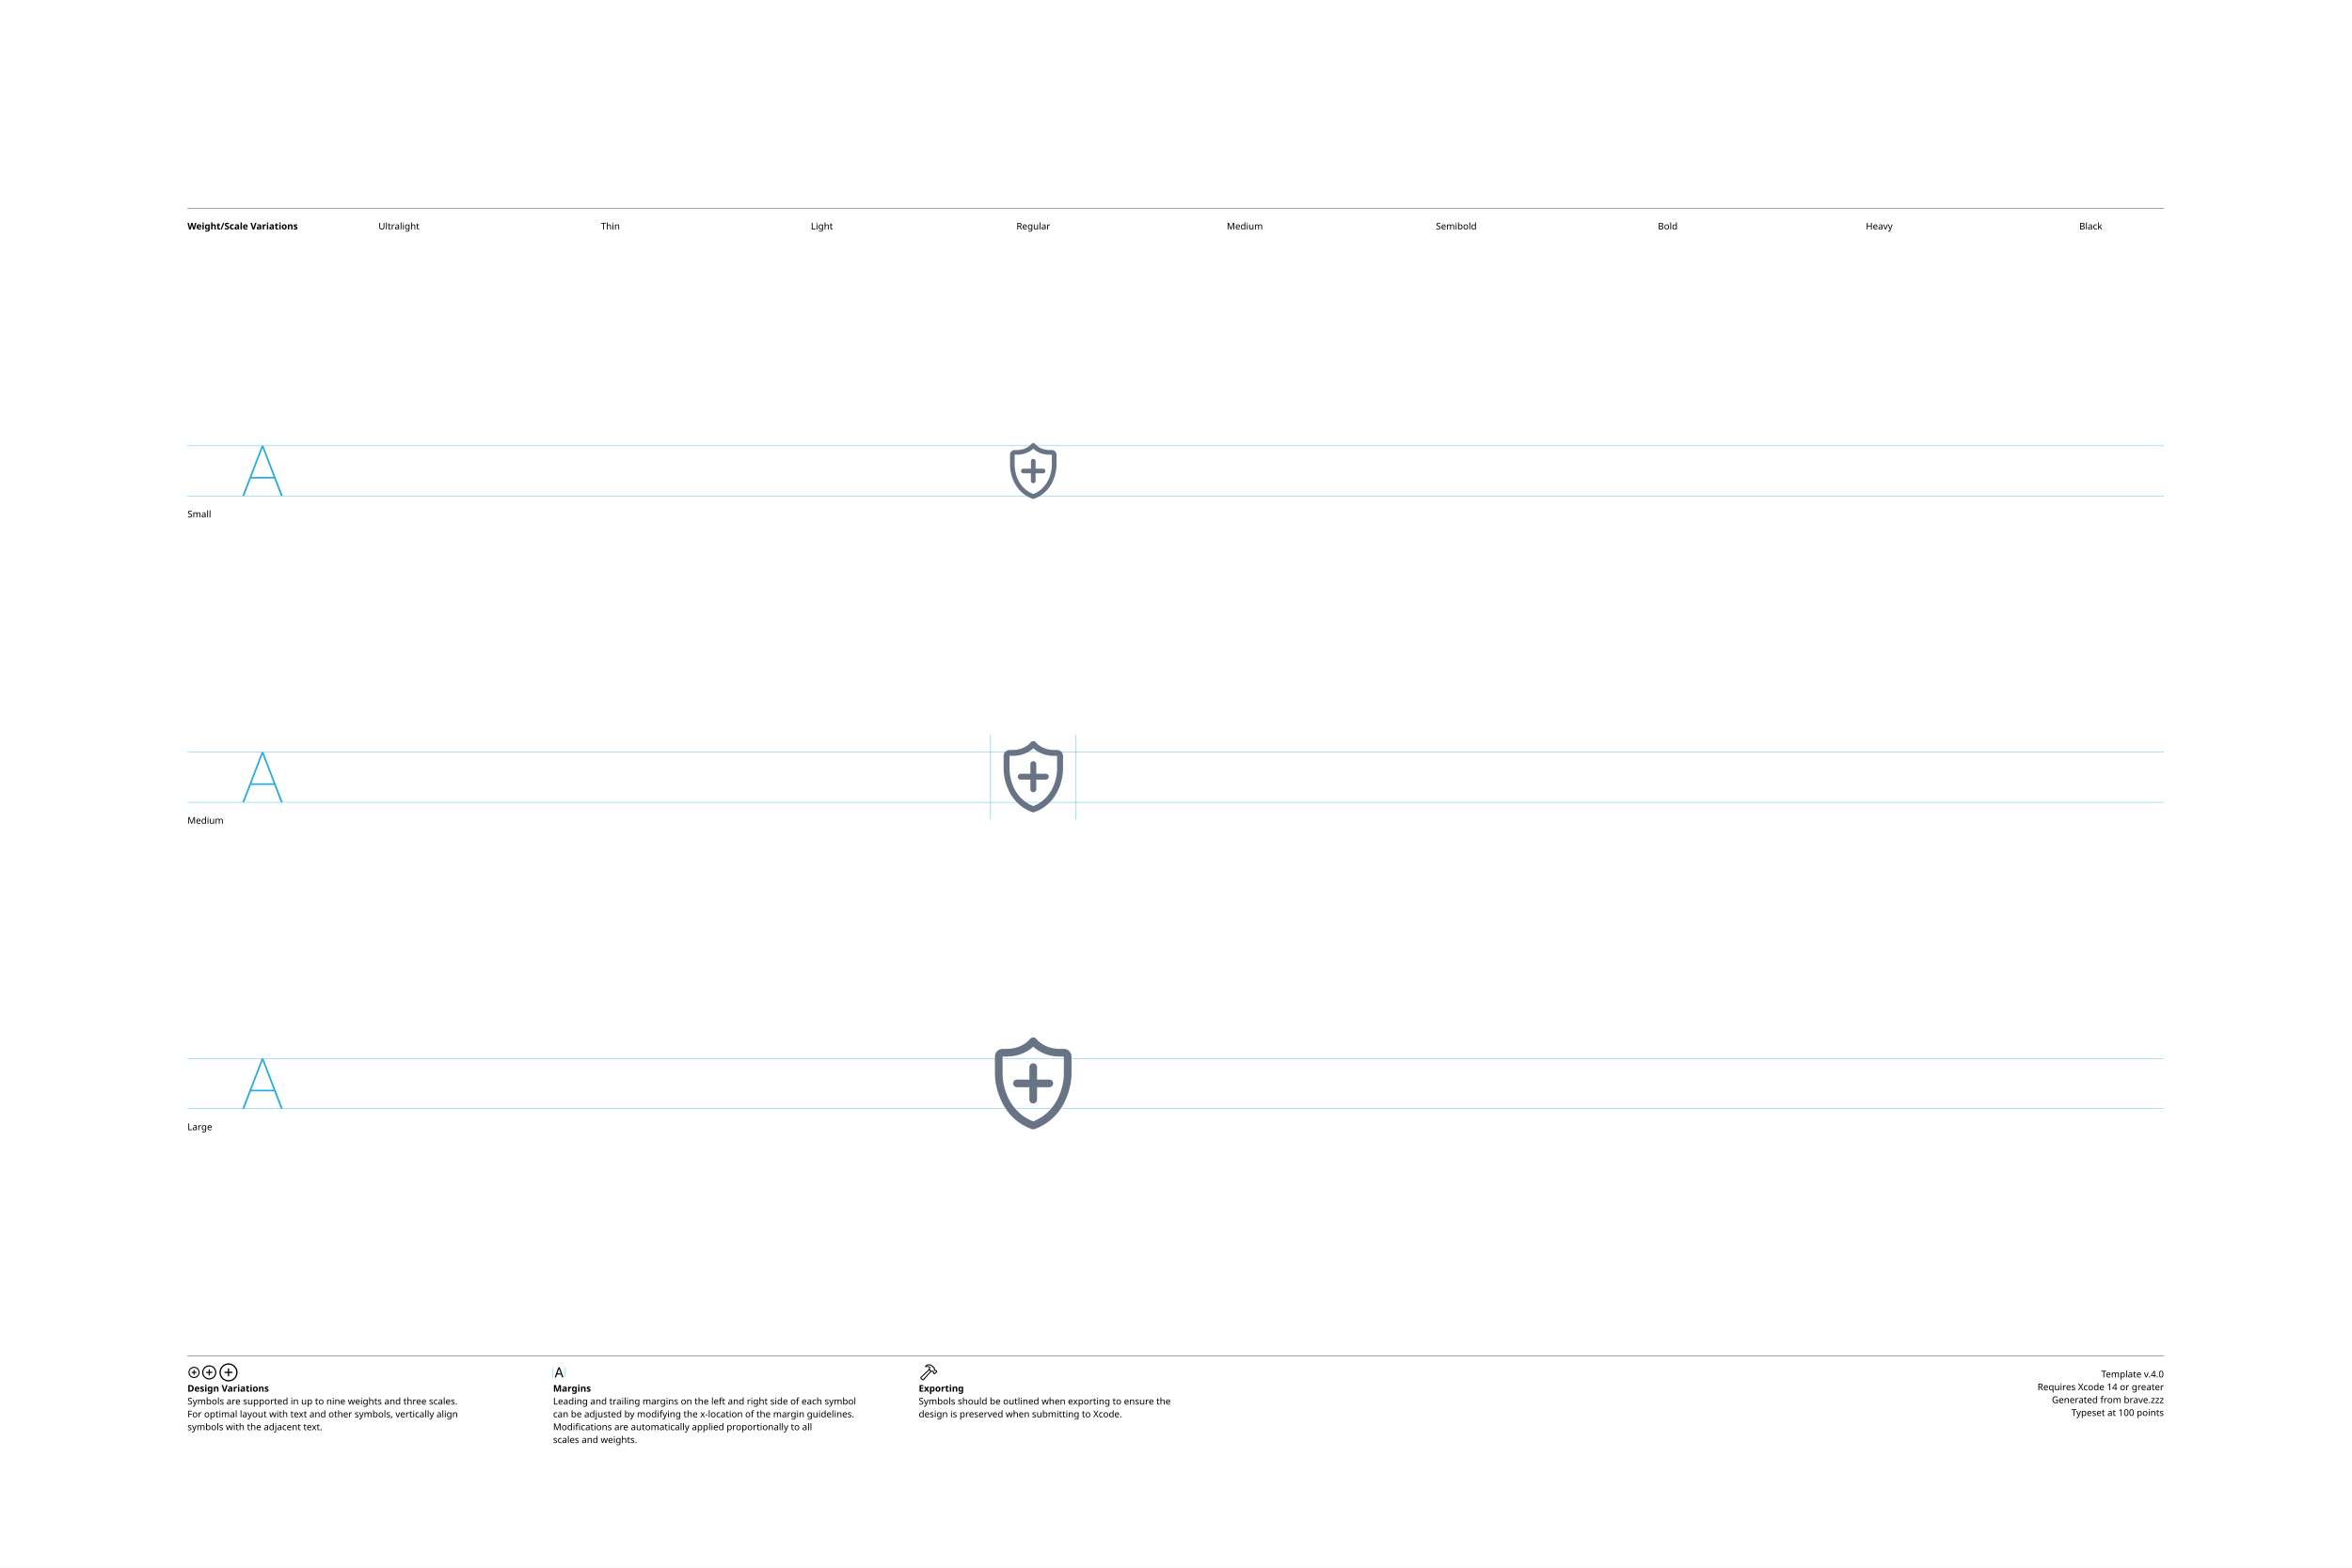
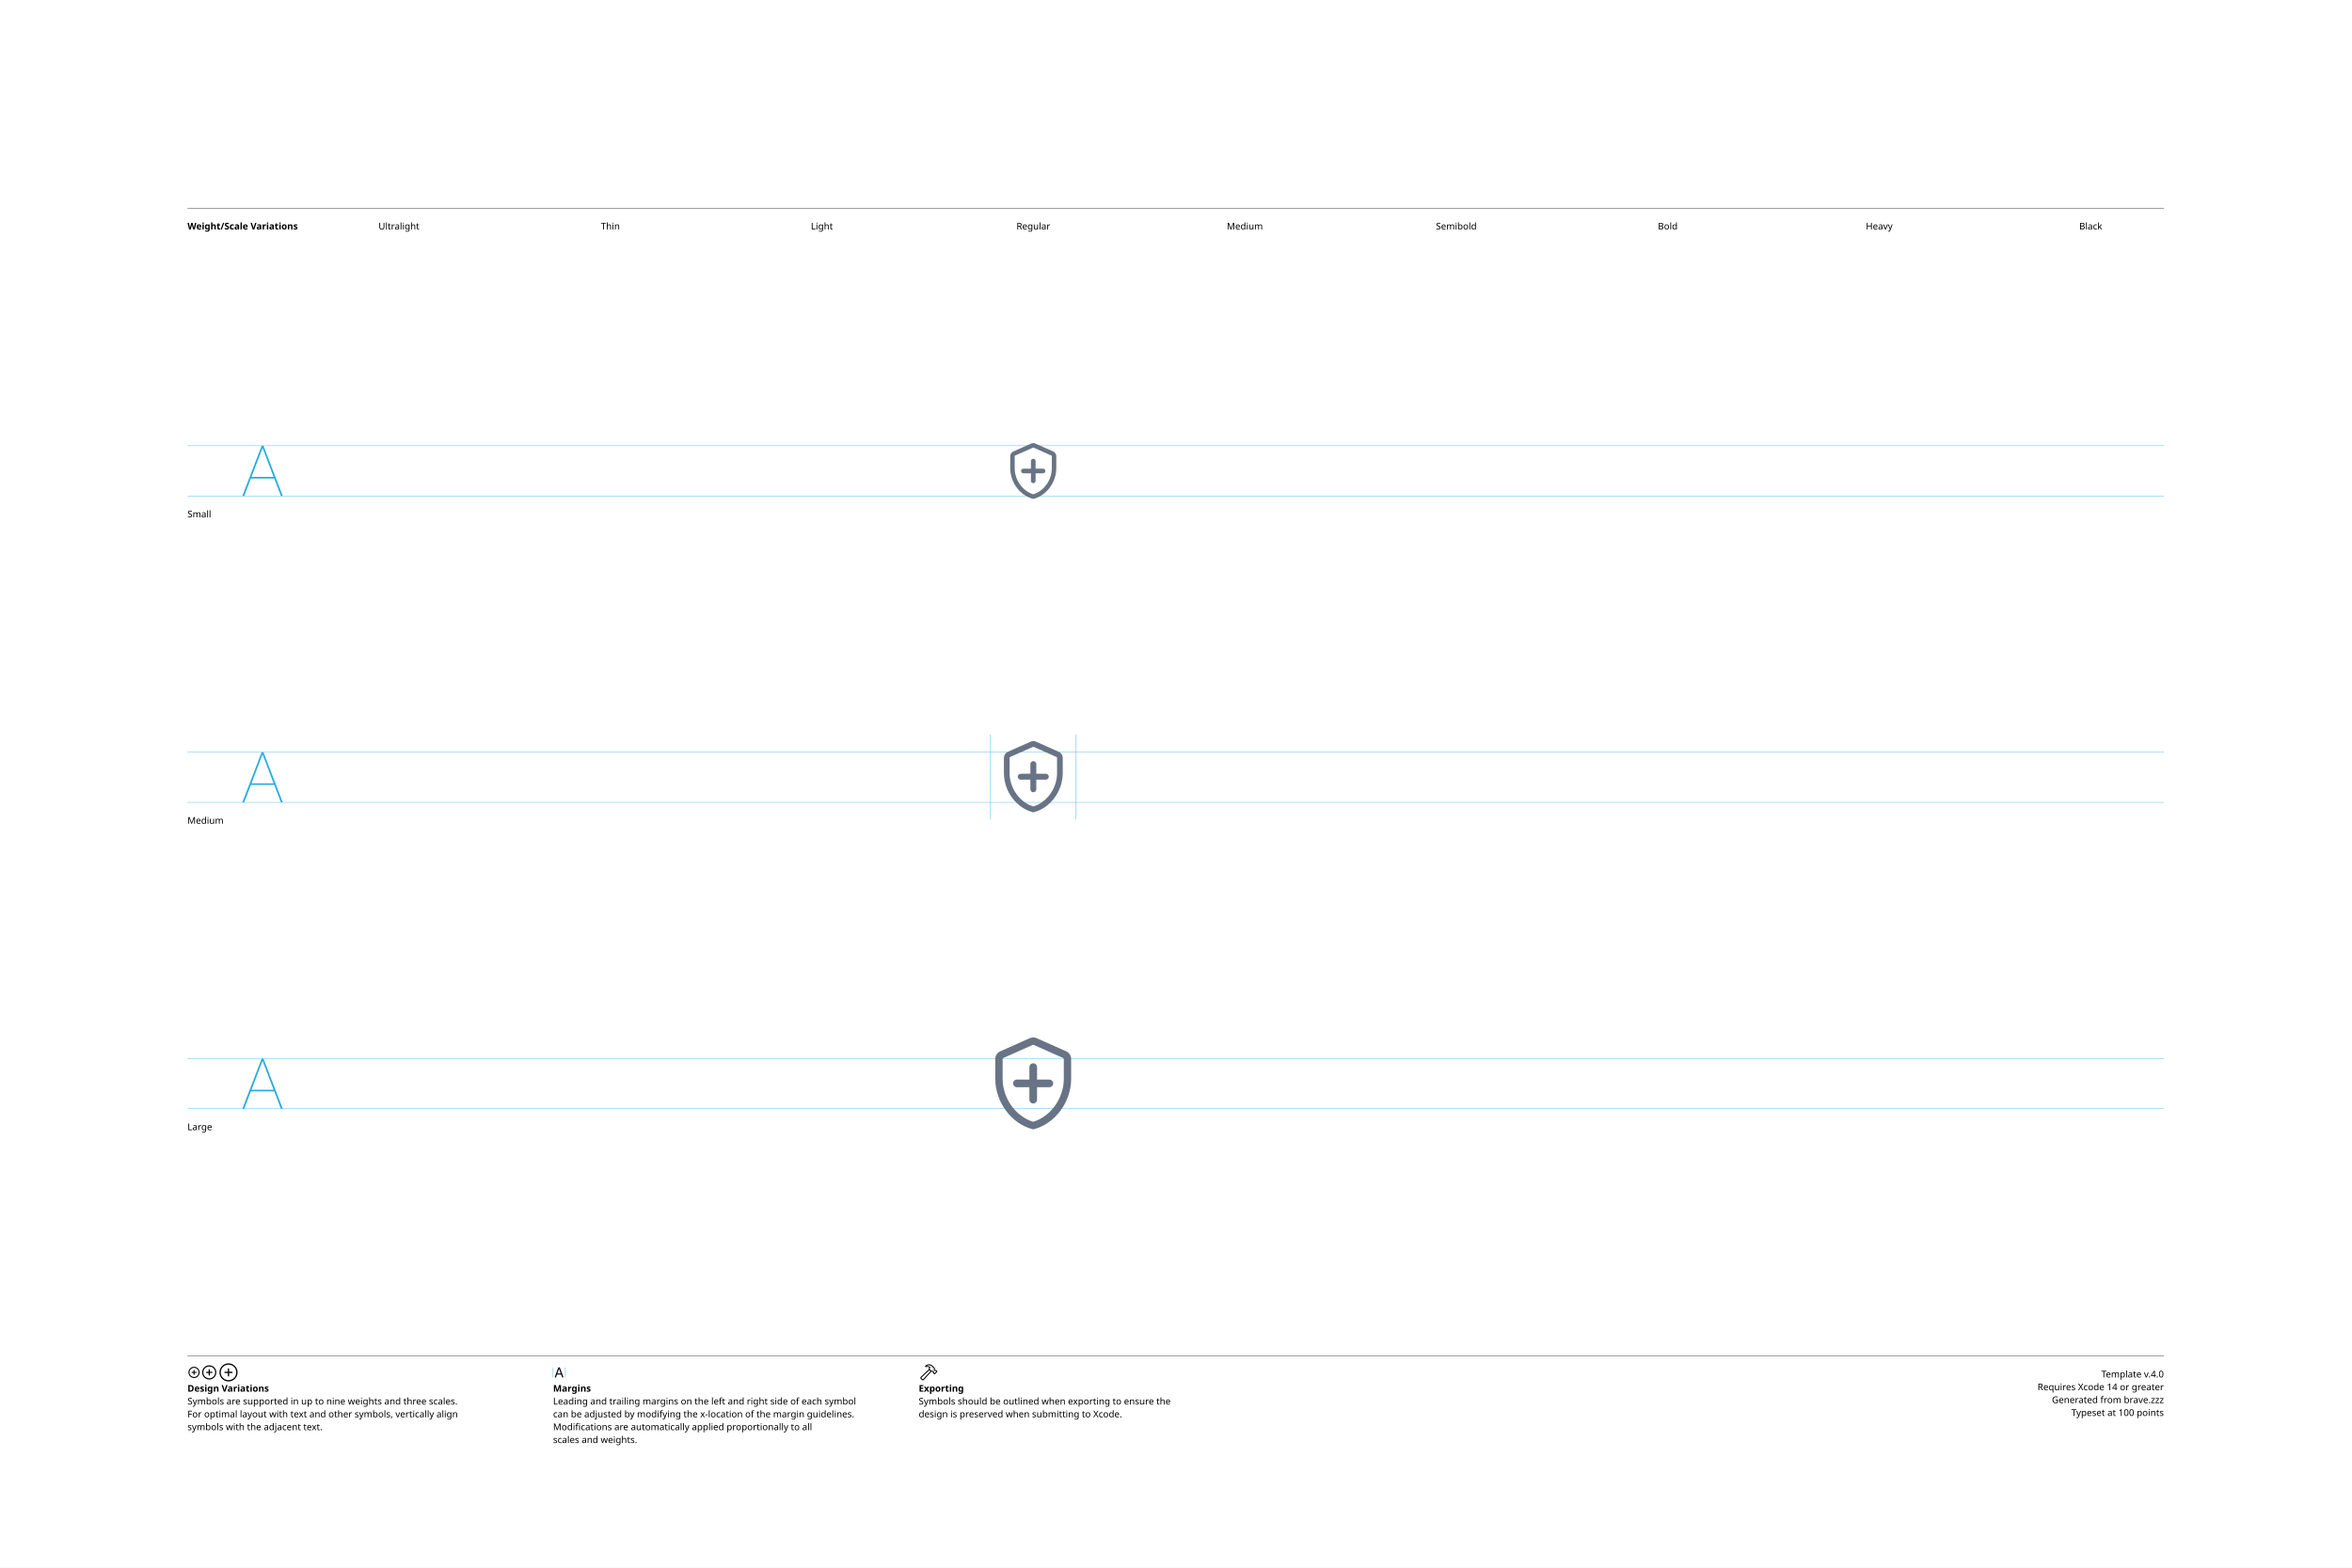
<svg xmlns="http://www.w3.org/2000/svg" version="1.1" width="3300" height="2200">
  <g id="Notes">
    <rect height="2200" id="artboard" style="fill:white;opacity:1" width="3300" x="0" y="0" />
    <line style="fill:none;stroke:black;opacity:1;stroke-width:0.5;" x1="263" x2="3036" y1="292" y2="292" />
    <text style="stroke:none;fill:black;font-family:sans-serif;font-size:13;font-weight:bold;" transform="matrix(1 0 0 1 263 322)">Weight/Scale Variations</text>
    <text style="stroke:none;fill:black;font-family:sans-serif;font-size:13;text-anchor:middle;" transform="matrix(1 0 0 1 559.711 322)">Ultralight</text>
    <text style="stroke:none;fill:black;font-family:sans-serif;font-size:13;text-anchor:middle;" transform="matrix(1 0 0 1 856.422 322)">Thin</text>
    <text style="stroke:none;fill:black;font-family:sans-serif;font-size:13;text-anchor:middle;" transform="matrix(1 0 0 1 1153.13 322)">Light</text>
    <text style="stroke:none;fill:black;font-family:sans-serif;font-size:13;text-anchor:middle;" transform="matrix(1 0 0 1 1449.84 322)">Regular</text>
    <text style="stroke:none;fill:black;font-family:sans-serif;font-size:13;text-anchor:middle;" transform="matrix(1 0 0 1 1746.56 322)">Medium</text>
    <text style="stroke:none;fill:black;font-family:sans-serif;font-size:13;text-anchor:middle;" transform="matrix(1 0 0 1 2043.27 322)">Semibold</text>
    <text style="stroke:none;fill:black;font-family:sans-serif;font-size:13;text-anchor:middle;" transform="matrix(1 0 0 1 2339.98 322)">Bold</text>
    <text style="stroke:none;fill:black;font-family:sans-serif;font-size:13;text-anchor:middle;" transform="matrix(1 0 0 1 2636.69 322)">Heavy</text>
    <text style="stroke:none;fill:black;font-family:sans-serif;font-size:13;text-anchor:middle;" transform="matrix(1 0 0 1 2933.4 322)">Black</text>
    <line style="fill:none;stroke:black;opacity:1;stroke-width:0.5;" x1="263" x2="3036" y1="1903" y2="1903" />
    <g transform="matrix(1 0 0 1 263 1933)">
      <path d="M9.248 0.83C13.555 0.83 17.139-2.744 17.139-7.051C17.139-11.357 13.545-14.932 9.238-14.932C4.941-14.932 1.367-11.357 1.367-7.051C1.367-2.744 4.951 0.83 9.248 0.83ZM9.248-0.654C5.703-0.654 2.871-3.496 2.871-7.051C2.871-10.605 5.693-13.447 9.238-13.447C12.793-13.447 15.645-10.605 15.645-7.051C15.645-3.496 12.803-0.654 9.248-0.654ZM5.654-7.051C5.654-6.621 5.957-6.328 6.406-6.328L8.506-6.328L8.506-4.209C8.506-3.77 8.799-3.467 9.229-3.467C9.678-3.467 9.971-3.77 9.971-4.209L9.971-6.328L12.09-6.328C12.529-6.328 12.832-6.621 12.832-7.051C12.832-7.49 12.529-7.793 12.09-7.793L9.971-7.793L9.971-9.902C9.971-10.352 9.678-10.654 9.229-10.654C8.799-10.654 8.506-10.352 8.506-9.902L8.506-7.793L6.406-7.793C5.957-7.793 5.654-7.49 5.654-7.051Z" />
    </g>
    <g transform="matrix(1 0 0 1 281.867 1933)">
      <path d="M11.709 2.91C17.158 2.91 21.67-1.611 21.67-7.051C21.67-12.5 17.148-17.012 11.699-17.012C6.26-17.012 1.748-12.5 1.748-7.051C1.748-1.611 6.27 2.91 11.709 2.91ZM11.709 1.25C7.1 1.25 3.418-2.441 3.418-7.051C3.418-11.66 7.09-15.352 11.699-15.352C16.309-15.352 20.01-11.66 20.01-7.051C20.01-2.441 16.318 1.25 11.709 1.25ZM7.178-7.051C7.178-6.572 7.51-6.25 8.008-6.25L10.879-6.25L10.879-3.369C10.879-2.881 11.211-2.539 11.69-2.539C12.178-2.539 12.52-2.871 12.52-3.369L12.52-6.25L15.4-6.25C15.889-6.25 16.23-6.572 16.23-7.051C16.23-7.539 15.889-7.881 15.4-7.881L12.52-7.881L12.52-10.752C12.52-11.25 12.178-11.592 11.69-11.592C11.211-11.592 10.879-11.25 10.879-10.752L10.879-7.881L8.008-7.881C7.51-7.881 7.178-7.539 7.178-7.051Z" />
    </g>
    <g transform="matrix(1 0 0 1 305.646 1933)">
      <path d="M14.971 5.664C21.934 5.664 27.695-0.098 27.695-7.051C27.695-14.014 21.924-19.775 14.961-19.775C8.008-19.775 2.256-14.014 2.256-7.051C2.256-0.098 8.018 5.664 14.971 5.664ZM14.971 3.848C8.936 3.848 4.082-1.016 4.082-7.051C4.082-13.096 8.926-17.949 14.961-17.949C21.006-17.949 25.869-13.096 25.869-7.051C25.869-1.016 21.016 3.848 14.971 3.848ZM9.199-7.051C9.199-6.533 9.57-6.172 10.117-6.172L14.062-6.172L14.062-2.217C14.062-1.68 14.434-1.299 14.951-1.299C15.488-1.299 15.859-1.67 15.859-2.217L15.859-6.172L19.814-6.172C20.352-6.172 20.732-6.533 20.732-7.051C20.732-7.598 20.361-7.969 19.814-7.969L15.859-7.969L15.859-11.914C15.859-12.461 15.488-12.842 14.951-12.842C14.434-12.842 14.062-12.461 14.062-11.914L14.062-7.969L10.117-7.969C9.57-7.969 9.199-7.598 9.199-7.051Z" />
    </g>
    <text style="stroke:none;fill:black;font-family:sans-serif;font-size:13;font-weight:bold;" transform="matrix(1 0 0 1 263 1953)">Design Variations</text>
    <text style="stroke:none;fill:black;font-family:sans-serif;font-size:13;" transform="matrix(1 0 0 1 263 1971)">Symbols are supported in up to nine weights and three scales.</text>
    <text style="stroke:none;fill:black;font-family:sans-serif;font-size:13;" transform="matrix(1 0 0 1 263 1989)">For optimal layout with text and other symbols, vertically align</text>
    <text style="stroke:none;fill:black;font-family:sans-serif;font-size:13;" transform="matrix(1 0 0 1 263 2007)">symbols with the adjacent text.</text>
    <line style="fill:none;stroke:#00AEEF;stroke-width:0.5;opacity:1.0;" x1="776" x2="776" y1="1919" y2="1933" />
    <g transform="matrix(1 0 0 1 776 1933)">
      <path d="M3.311 0.156C3.828 0.156 4.082-0.039 4.268-0.586L5.527-4.033L11.289-4.033L12.549-0.586C12.734-0.039 12.988 0.156 13.496 0.156C14.014 0.156 14.346-0.156 14.346-0.645C14.346-0.811 14.316-0.967 14.238-1.172L9.658-13.369C9.434-13.965 9.033-14.268 8.408-14.268C7.803-14.268 7.393-13.975 7.178-13.379L2.598-1.162C2.52-0.957 2.49-0.801 2.49-0.635C2.49-0.146 2.803 0.156 3.311 0.156ZM6.006-5.518L8.379-12.09L8.428-12.09L10.801-5.518Z" />
    </g>
    <line style="fill:none;stroke:#00AEEF;stroke-width:0.5;opacity:1.0;" x1="793.197" x2="793.197" y1="1919" y2="1933" />
    <text style="stroke:none;fill:black;font-family:sans-serif;font-size:13;font-weight:bold;" transform="matrix(1 0 0 1 776 1953)">Margins</text>
    <text style="stroke:none;fill:black;font-family:sans-serif;font-size:13;" transform="matrix(1 0 0 1 776 1971)">Leading and trailing margins on the left and right side of each symbol</text>
    <text style="stroke:none;fill:black;font-family:sans-serif;font-size:13;" transform="matrix(1 0 0 1 776 1989)">can be adjusted by modifying the x-location of the margin guidelines.</text>
    <text style="stroke:none;fill:black;font-family:sans-serif;font-size:13;" transform="matrix(1 0 0 1 776 2007)">Modifications are automatically applied proportionally to all</text>
    <text style="stroke:none;fill:black;font-family:sans-serif;font-size:13;" transform="matrix(1 0 0 1 776 2025)">scales and weights.</text>
    <g transform="matrix(1 0 0 1 1289 1933)">
      <path d="M2.842 1.865L4.541 3.574C5.4 4.443 6.387 4.385 7.314 3.359L18.008-8.428L17.041-9.404L6.426 2.275C6.074 2.676 5.742 2.773 5.273 2.305L4.102 1.143C3.633 0.684 3.74 0.342 4.141-0.02L15.615-10.82L14.639-11.787L3.047-0.898C2.061 0.02 1.982 0.996 2.842 1.865ZM9.258-16.328C8.838-15.918 8.809-15.342 9.043-14.951C9.277-14.59 9.736-14.355 10.381-14.521C11.846-14.863 13.369-14.922 14.795-13.984L14.209-12.529C13.867-11.699 14.043-11.113 14.58-10.566L16.875-8.252C17.363-7.764 17.773-7.744 18.34-7.842L19.404-8.037L20.068-7.363L20.029-6.807C19.99-6.309 20.117-5.928 20.605-5.449L21.367-4.707C21.846-4.229 22.461-4.199 22.93-4.668L25.84-7.588C26.309-8.057 26.289-8.652 25.811-9.131L25.039-9.893C24.561-10.371 24.189-10.527 23.711-10.488L23.135-10.44L22.49-11.074L22.734-12.197C22.861-12.764 22.705-13.203 22.119-13.789L19.922-15.977C16.582-19.297 12.148-19.219 9.258-16.328ZM10.752-15.957C13.184-17.734 16.475-17.432 18.701-15.205L21.133-12.793C21.367-12.559 21.406-12.373 21.338-12.031L21.016-10.547L22.52-9.062L23.506-9.121C23.76-9.131 23.838-9.111 24.033-8.916L24.609-8.34L22.168-5.898L21.592-6.475C21.396-6.67 21.367-6.748 21.377-7.012L21.445-7.988L19.951-9.473L18.428-9.219C18.105-9.15 17.959-9.18 17.715-9.414L15.713-11.416C15.459-11.65 15.43-11.816 15.586-12.188L16.465-14.277C14.902-15.732 12.871-16.357 10.84-15.762C10.684-15.723 10.625-15.85 10.752-15.957Z" />
    </g>
    <text style="stroke:none;fill:black;font-family:sans-serif;font-size:13;font-weight:bold;" transform="matrix(1 0 0 1 1289 1953)">Exporting</text>
    <text style="stroke:none;fill:black;font-family:sans-serif;font-size:13;" transform="matrix(1 0 0 1 1289 1971)">Symbols should be outlined when exporting to ensure the</text>
    <text style="stroke:none;fill:black;font-family:sans-serif;font-size:13;" transform="matrix(1 0 0 1 1289 1989)">design is preserved when submitting to Xcode.</text>
    <text id="template-version" style="stroke:none;fill:black;font-family:sans-serif;font-size:13;text-anchor:end;" transform="matrix(1 0 0 1 3036 1933)">Template v.4.0</text>
    <text style="stroke:none;fill:black;font-family:sans-serif;font-size:13;text-anchor:end;" transform="matrix(1 0 0 1 3036 1951)">Requires Xcode 14 or greater</text>
    <text id="descriptive-name" style="stroke:none;fill:black;font-family:sans-serif;font-size:13;text-anchor:end;" transform="matrix(1 0 0 1 3036 1969)">Generated from brave.zzz</text>
    <text style="stroke:none;fill:black;font-family:sans-serif;font-size:13;text-anchor:end;" transform="matrix(1 0 0 1 3036 1987)">Typeset at 100 points</text>
    <text style="stroke:none;fill:black;font-family:sans-serif;font-size:13;" transform="matrix(1 0 0 1 263 726)">Small</text>
    <text style="stroke:none;fill:black;font-family:sans-serif;font-size:13;" transform="matrix(1 0 0 1 263 1156)">Medium</text>
    <text style="stroke:none;fill:black;font-family:sans-serif;font-size:13;" transform="matrix(1 0 0 1 263 1586)">Large</text>
  </g>
  <g id="Guides">
    <g id="H-reference" style="fill:#27AAE1;stroke:none;" transform="matrix(1 0 0 1 339 696)">
      <path d="M0.994 0L3.638 0L29.328-67.132L30.03-67.132L30.03-70.459L28.123-70.459ZM11.688-24.48L46.981-24.48L46.231-26.729L12.438-26.729ZM55.12 0L57.764 0L30.638-70.459L29.433-70.459L29.433-67.132Z" />
    </g>
    <line id="Baseline-S" style="fill:none;stroke:#27AAE1;opacity:1;stroke-width:0.5;" x1="263" x2="3036" y1="696" y2="696" />
    <line id="Capline-S" style="fill:none;stroke:#27AAE1;opacity:1;stroke-width:0.5;" x1="263" x2="3036" y1="625.541" y2="625.541" />
    <g id="H-reference" style="fill:#27AAE1;stroke:none;" transform="matrix(1 0 0 1 339 1126)">
      <path d="M0.994 0L3.638 0L29.328-67.132L30.03-67.132L30.03-70.459L28.123-70.459ZM11.688-24.48L46.981-24.48L46.231-26.729L12.438-26.729ZM55.12 0L57.764 0L30.638-70.459L29.433-70.459L29.433-67.132Z" />
    </g>
    <line id="Baseline-M" style="fill:none;stroke:#27AAE1;opacity:1;stroke-width:0.5;" x1="263" x2="3036" y1="1126" y2="1126" />
    <line id="Capline-M" style="fill:none;stroke:#27AAE1;opacity:1;stroke-width:0.5;" x1="263" x2="3036" y1="1055.54" y2="1055.54" />
    <g id="H-reference" style="fill:#27AAE1;stroke:none;" transform="matrix(1 0 0 1 339 1556)">
      <path d="M0.994 0L3.638 0L29.328-67.132L30.03-67.132L30.03-70.459L28.123-70.459ZM11.688-24.48L46.981-24.48L46.231-26.729L12.438-26.729ZM55.12 0L57.764 0L30.638-70.459L29.433-70.459L29.433-67.132Z" />
    </g>
    <line id="Baseline-L" style="fill:none;stroke:#27AAE1;opacity:1;stroke-width:0.5;" x1="263" x2="3036" y1="1556" y2="1556" />
    <line id="Capline-L" style="fill:none;stroke:#27AAE1;opacity:1;stroke-width:0.5;" x1="263" x2="3036" y1="1485.54" y2="1485.54" />
    <line id="left-margin-Regular-M" style="fill:none;stroke:#00AEEF;stroke-width:0.5;opacity:1.0;" x1="1389.82" x2="1389.82" y1="1030.79" y2="1150.12" />
    <line id="right-margin-Regular-M" style="fill:none;stroke:#00AEEF;stroke-width:0.5;opacity:1.0;" x1="1509.87" x2="1509.87" y1="1030.79" y2="1150.12" />
  </g>
  <g id="Symbols">
    <g id="Regular-L" transform="matrix(6.45 0 0 6.45 1372.267 1443)">
      <defs>
        <clipPath id="clip-1">
          <rect x="0" y="0" width="24" height="24" fill="none" fill-rule="nonzero" />
        </clipPath>
      </defs>
      <g clip-path="url(#clip-1)" fill="none" fill-rule="none" stroke="none" stroke-width="1" stroke-linecap="butt" stroke-linejoin="miter" stroke-miterlimit="10" stroke-dasharray="" stroke-dashoffset="0" font-family="none" font-weight="none" font-size="none" text-anchor="none" style="mix-blend-mode: normal">
-         <path d="M20.324,10.334c0,0.087 -0.184,8.756 -8.039,11.616c-0.006,0.001 -0.012,0 -0.017,0.002c-0.086,0.031 -0.177,0.047 -0.268,0.048c-0.091,-0.001 -0.181,-0.017 -0.267,-0.048c-0.006,-0.002 -0.012,0 -0.018,-0.002c-7.855,-2.86 -8.038,-11.529 -8.04,-11.616c-0.005,-0.559 -0.008,-1.117 -0.008,-1.676v-2.502c0,-0.92 0.747,-1.668 1.666,-1.668h0.834c3.5,0 5.076,-2.072 5.14,-2.16c0.153,-0.201 0.389,-0.32 0.641,-0.325c0.29,-0.031 0.574,0.095 0.747,0.33c0.063,0.083 1.638,2.155 5.138,2.155h0.834c0.919,0 1.666,0.748 1.666,1.668v2.502c0,0.46 -0.004,1.215 -0.009,1.676zM18.667,6.156h-0.834c-3.045,0 -4.925,-1.305 -5.833,-2.15c-0.908,0.845 -2.788,2.15 -5.833,2.15h-0.834v2.502c0,0.456 0.005,1.203 0.01,1.659c0.004,0.303 0.194,7.379 6.656,9.942c6.49,-2.578 6.658,-9.868 6.659,-9.943c0.005,-0.455 0.009,-1.202 0.009,-1.658zM11.999,16.363c-0.222,0.002 -0.435,-0.085 -0.591,-0.242c-0.157,-0.157 -0.244,-0.37 -0.243,-0.591l0.001,-2.703h-2.703c-0.221,0.001 -0.434,-0.086 -0.591,-0.242c-0.157,-0.157 -0.244,-0.369 -0.242,-0.591c0,-0.46 0.373,-0.833 0.833,-0.833l2.704,-0.001v-2.703c-0,-0.461 0.373,-0.834 0.834,-0.835c0.461,-0 0.834,0.373 0.835,0.834v2.703h2.702c0.449,0.016 0.805,0.384 0.805,0.834c0,0.449 -0.356,0.818 -0.805,0.834h-2.704v2.704c0,0.46 -0.374,0.833 -0.834,0.833z" fill="#687485" fill-rule="nonzero" />
+         <path d="M11.905,3.62l-6.419,2.853c-0.084,0.038 -0.138,0.122 -0.138,0.214v4.31c0,4.275 2.884,8.22 6.652,9.346c3.768,-1.125 6.653,-5.07 6.653,-9.346v-4.31c-0,-0.093 -0.055,-0.177 -0.14,-0.214l-6.417,-2.853c-0.06,-0.027 -0.13,-0.027 -0.19,0zM11.255,2.158c0.474,-0.211 1.016,-0.211 1.49,0l6.419,2.853c0.662,0.294 1.089,0.95 1.089,1.676v4.31c0,5.089 -3.521,9.848 -8.253,11.003c-4.731,-1.155 -8.252,-5.914 -8.252,-11.003v-4.31c0,-0.725 0.426,-1.382 1.089,-1.676zM12,16.363c-0.222,0.002 -0.435,-0.085 -0.591,-0.242c-0.157,-0.157 -0.244,-0.37 -0.243,-0.591l0.001,-2.703h-2.704c-0.221,0.001 -0.434,-0.086 -0.591,-0.242c-0.157,-0.157 -0.244,-0.369 -0.242,-0.591c0,-0.46 0.373,-0.833 0.833,-0.833l2.704,-0.001v-2.703c-0,-0.461 0.373,-0.834 0.834,-0.835c0.461,-0 0.834,0.373 0.835,0.834v2.703h2.702c0.449,0.016 0.805,0.384 0.805,0.834c0,0.449 -0.356,0.818 -0.805,0.834h-2.704v2.704c0,0.46 -0.374,0.833 -0.834,0.833z" fill="#687485" fill-rule="nonzero" />
      </g>
    </g>
    <g id="Regular-M" transform="matrix(5 0 0 5 1389.82 1030)">
      <defs>
        <clipPath id="clip-1">
          <rect x="0" y="0" width="24" height="24" fill="none" fill-rule="nonzero" />
        </clipPath>
      </defs>
      <g clip-path="url(#clip-1)" fill="none" fill-rule="none" stroke="none" stroke-width="1" stroke-linecap="butt" stroke-linejoin="miter" stroke-miterlimit="10" stroke-dasharray="" stroke-dashoffset="0" font-family="none" font-weight="none" font-size="none" text-anchor="none" style="mix-blend-mode: normal">
-         <path d="M20.324,10.334c0,0.087 -0.184,8.756 -8.039,11.616c-0.006,0.001 -0.012,0 -0.017,0.002c-0.086,0.031 -0.177,0.047 -0.268,0.048c-0.091,-0.001 -0.181,-0.017 -0.267,-0.048c-0.006,-0.002 -0.012,0 -0.018,-0.002c-7.855,-2.86 -8.038,-11.529 -8.04,-11.616c-0.005,-0.559 -0.008,-1.117 -0.008,-1.676v-2.502c0,-0.92 0.747,-1.668 1.666,-1.668h0.834c3.5,0 5.076,-2.072 5.14,-2.16c0.153,-0.201 0.389,-0.32 0.641,-0.325c0.29,-0.031 0.574,0.095 0.747,0.33c0.063,0.083 1.638,2.155 5.138,2.155h0.834c0.919,0 1.666,0.748 1.666,1.668v2.502c0,0.46 -0.004,1.215 -0.009,1.676zM18.667,6.156h-0.834c-3.045,0 -4.925,-1.305 -5.833,-2.15c-0.908,0.845 -2.788,2.15 -5.833,2.15h-0.834v2.502c0,0.456 0.005,1.203 0.01,1.659c0.004,0.303 0.194,7.379 6.656,9.942c6.49,-2.578 6.658,-9.868 6.659,-9.943c0.005,-0.455 0.009,-1.202 0.009,-1.658zM11.999,16.363c-0.222,0.002 -0.435,-0.085 -0.591,-0.242c-0.157,-0.157 -0.244,-0.37 -0.243,-0.591l0.001,-2.703h-2.703c-0.221,0.001 -0.434,-0.086 -0.591,-0.242c-0.157,-0.157 -0.244,-0.369 -0.242,-0.591c0,-0.46 0.373,-0.833 0.833,-0.833l2.704,-0.001v-2.703c-0,-0.461 0.373,-0.834 0.834,-0.835c0.461,-0 0.834,0.373 0.835,0.834v2.703h2.702c0.449,0.016 0.805,0.384 0.805,0.834c0,0.449 -0.356,0.818 -0.805,0.834h-2.704v2.704c0,0.46 -0.374,0.833 -0.834,0.833z" fill="#687485" fill-rule="nonzero" />
+         <path d="M11.905,3.62l-6.419,2.853c-0.084,0.038 -0.138,0.122 -0.138,0.214v4.31c0,4.275 2.884,8.22 6.652,9.346c3.768,-1.125 6.653,-5.07 6.653,-9.346v-4.31c-0,-0.093 -0.055,-0.177 -0.14,-0.214l-6.417,-2.853c-0.06,-0.027 -0.13,-0.027 -0.19,0zM11.255,2.158c0.474,-0.211 1.016,-0.211 1.49,0l6.419,2.853c0.662,0.294 1.089,0.95 1.089,1.676v4.31c0,5.089 -3.521,9.848 -8.253,11.003c-4.731,-1.155 -8.252,-5.914 -8.252,-11.003v-4.31c0,-0.725 0.426,-1.382 1.089,-1.676zM12,16.363c-0.222,0.002 -0.435,-0.085 -0.591,-0.242c-0.157,-0.157 -0.244,-0.37 -0.243,-0.591l0.001,-2.703h-2.704c-0.221,0.001 -0.434,-0.086 -0.591,-0.242c-0.157,-0.157 -0.244,-0.369 -0.242,-0.591c0,-0.46 0.373,-0.833 0.833,-0.833l2.704,-0.001v-2.703c-0,-0.461 0.373,-0.834 0.834,-0.835c0.461,-0 0.834,0.373 0.835,0.834v2.703h2.702c0.449,0.016 0.805,0.384 0.805,0.834c0,0.449 -0.356,0.818 -0.805,0.834h-2.704v2.704c0,0.46 -0.374,0.833 -0.834,0.833z" fill="#687485" fill-rule="nonzero" />
      </g>
    </g>
    <g id="Regular-S" transform="matrix(3.915 0 0 3.915 1402.75 614)">
      <defs>
        <clipPath id="clip-1">
          <rect x="0" y="0" width="24" height="24" fill="none" fill-rule="nonzero" />
        </clipPath>
      </defs>
      <g clip-path="url(#clip-1)" fill="none" fill-rule="none" stroke="none" stroke-width="1" stroke-linecap="butt" stroke-linejoin="miter" stroke-miterlimit="10" stroke-dasharray="" stroke-dashoffset="0" font-family="none" font-weight="none" font-size="none" text-anchor="none" style="mix-blend-mode: normal">
-         <path d="M20.324,10.334c0,0.087 -0.184,8.756 -8.039,11.616c-0.006,0.001 -0.012,0 -0.017,0.002c-0.086,0.031 -0.177,0.047 -0.268,0.048c-0.091,-0.001 -0.181,-0.017 -0.267,-0.048c-0.006,-0.002 -0.012,0 -0.018,-0.002c-7.855,-2.86 -8.038,-11.529 -8.04,-11.616c-0.005,-0.559 -0.008,-1.117 -0.008,-1.676v-2.502c0,-0.92 0.747,-1.668 1.666,-1.668h0.834c3.5,0 5.076,-2.072 5.14,-2.16c0.153,-0.201 0.389,-0.32 0.641,-0.325c0.29,-0.031 0.574,0.095 0.747,0.33c0.063,0.083 1.638,2.155 5.138,2.155h0.834c0.919,0 1.666,0.748 1.666,1.668v2.502c0,0.46 -0.004,1.215 -0.009,1.676zM18.667,6.156h-0.834c-3.045,0 -4.925,-1.305 -5.833,-2.15c-0.908,0.845 -2.788,2.15 -5.833,2.15h-0.834v2.502c0,0.456 0.005,1.203 0.01,1.659c0.004,0.303 0.194,7.379 6.656,9.942c6.49,-2.578 6.658,-9.868 6.659,-9.943c0.005,-0.455 0.009,-1.202 0.009,-1.658zM11.999,16.363c-0.222,0.002 -0.435,-0.085 -0.591,-0.242c-0.157,-0.157 -0.244,-0.37 -0.243,-0.591l0.001,-2.703h-2.703c-0.221,0.001 -0.434,-0.086 -0.591,-0.242c-0.157,-0.157 -0.244,-0.369 -0.242,-0.591c0,-0.46 0.373,-0.833 0.833,-0.833l2.704,-0.001v-2.703c-0,-0.461 0.373,-0.834 0.834,-0.835c0.461,-0 0.834,0.373 0.835,0.834v2.703h2.702c0.449,0.016 0.805,0.384 0.805,0.834c0,0.449 -0.356,0.818 -0.805,0.834h-2.704v2.704c0,0.46 -0.374,0.833 -0.834,0.833z" fill="#687485" fill-rule="nonzero" />
+         <path d="M11.905,3.62l-6.419,2.853c-0.084,0.038 -0.138,0.122 -0.138,0.214v4.31c0,4.275 2.884,8.22 6.652,9.346c3.768,-1.125 6.653,-5.07 6.653,-9.346v-4.31c-0,-0.093 -0.055,-0.177 -0.14,-0.214l-6.417,-2.853c-0.06,-0.027 -0.13,-0.027 -0.19,0zM11.255,2.158c0.474,-0.211 1.016,-0.211 1.49,0l6.419,2.853c0.662,0.294 1.089,0.95 1.089,1.676v4.31c0,5.089 -3.521,9.848 -8.253,11.003c-4.731,-1.155 -8.252,-5.914 -8.252,-11.003v-4.31c0,-0.725 0.426,-1.382 1.089,-1.676zM12,16.363c-0.222,0.002 -0.435,-0.085 -0.591,-0.242c-0.157,-0.157 -0.244,-0.37 -0.243,-0.591l0.001,-2.703h-2.704c-0.221,0.001 -0.434,-0.086 -0.591,-0.242c-0.157,-0.157 -0.244,-0.369 -0.242,-0.591c0,-0.46 0.373,-0.833 0.833,-0.833l2.704,-0.001v-2.703c-0,-0.461 0.373,-0.834 0.834,-0.835c0.461,-0 0.834,0.373 0.835,0.834v2.703h2.702c0.449,0.016 0.805,0.384 0.805,0.834c0,0.449 -0.356,0.818 -0.805,0.834h-2.704v2.704c0,0.46 -0.374,0.833 -0.834,0.833z" fill="#687485" fill-rule="nonzero" />
      </g>
    </g>
  </g>
</svg>
